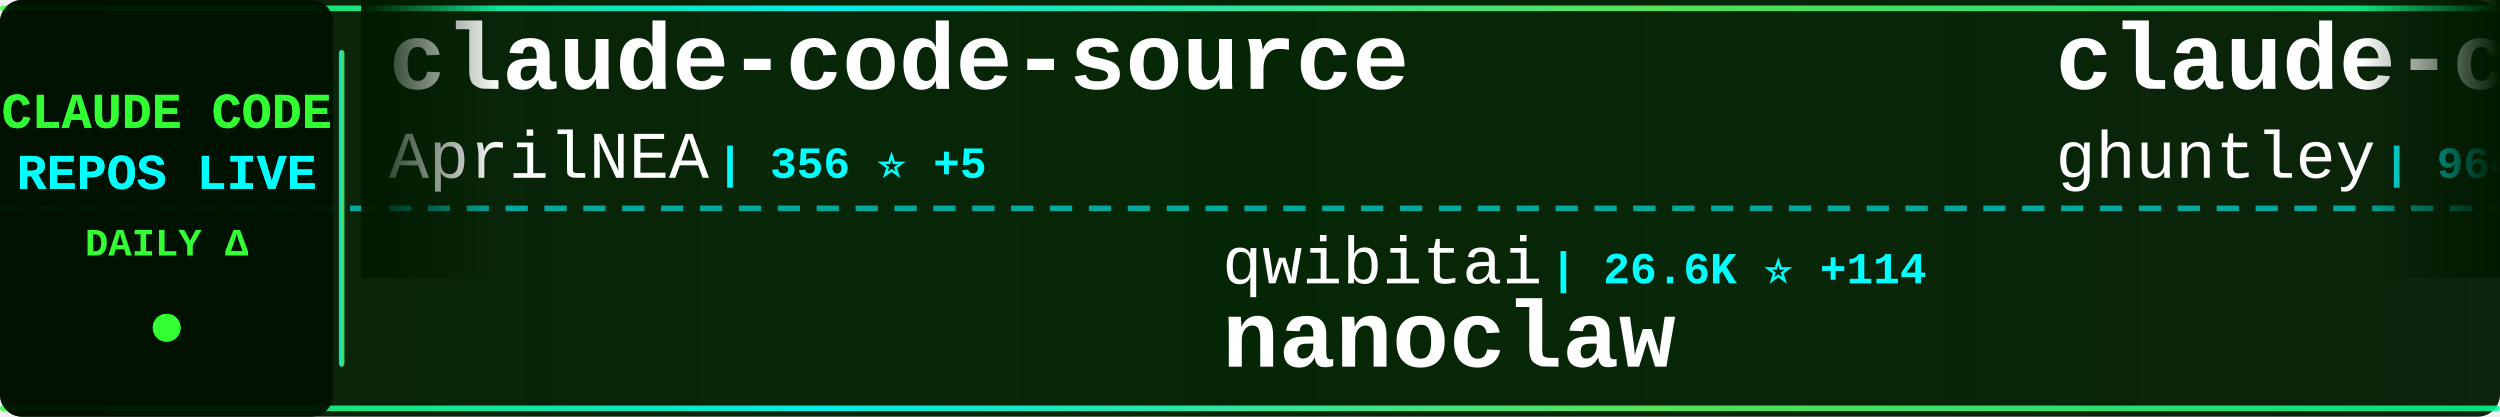
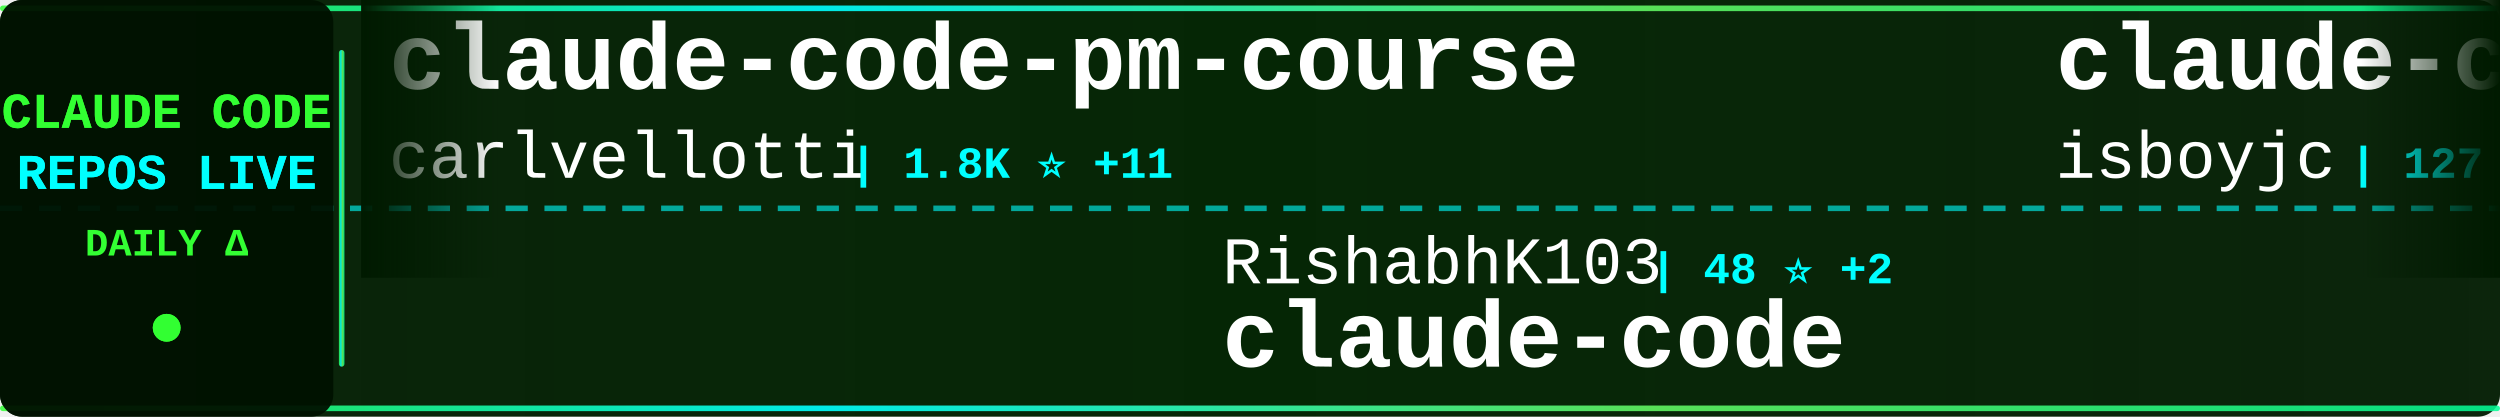
<svg xmlns="http://www.w3.org/2000/svg" width="900" height="150">
  <defs>
    <linearGradient id="tickerBg" x1="0%" y1="0%" x2="100%" y2="0%">
      <stop offset="0%" style="stop-color:#001a00;stop-opacity:0.95" />
      <stop offset="50%" style="stop-color:#002200;stop-opacity:0.98" />
      <stop offset="100%" style="stop-color:#001a00;stop-opacity:0.95" />
    </linearGradient>
    <linearGradient id="borderGrad" x1="0%" y1="0%" x2="100%" y2="0%">
      <stop offset="0%" style="stop-color:#33ff33;stop-opacity:0.85">
        <animate attributeName="stop-opacity" values="0.85;1;0.85" dur="2s" repeatCount="indefinite" />
      </stop>
      <stop offset="33%" style="stop-color:#00ffff;stop-opacity:0.9">
        <animate attributeName="stop-opacity" values="0.9;1;0.9" dur="2.2s" repeatCount="indefinite" />
      </stop>
      <stop offset="66%" style="stop-color:#66ff66;stop-opacity:0.85">
        <animate attributeName="stop-opacity" values="0.85;1;0.85" dur="1.8s" repeatCount="indefinite" />
      </stop>
      <stop offset="100%" style="stop-color:#00ff99;stop-opacity:0.85">
        <animate attributeName="stop-opacity" values="0.85;1;0.85" dur="2s" repeatCount="indefinite" />
      </stop>
    </linearGradient>
    <filter id="textGlow">
      <feGaussianBlur stdDeviation="0.1" result="coloredBlur" />
      <feMerge>
        <feMergeNode in="coloredBlur" />
        <feMergeNode in="SourceGraphic" />
      </feMerge>
    </filter>
    <filter id="metricGlow">
      <feGaussianBlur stdDeviation="0.2" result="coloredBlur" />
      <feMerge>
        <feMergeNode in="coloredBlur" />
        <feMergeNode in="SourceGraphic" />
      </feMerge>
    </filter>
    <linearGradient id="leftFade" x1="0%" y1="0%" x2="100%" y2="0%">
      <stop offset="0%" style="stop-color:#001a00;stop-opacity:1" />
      <stop offset="100%" style="stop-color:#001a00;stop-opacity:0" />
    </linearGradient>
    <linearGradient id="rightFade" x1="0%" y1="0%" x2="100%" y2="0%">
      <stop offset="0%" style="stop-color:#001a00;stop-opacity:0" />
      <stop offset="100%" style="stop-color:#001a00;stop-opacity:1" />
    </linearGradient>
  </defs>
  <rect width="900" height="150" fill="url(#tickerBg)" rx="8" />
  <rect x="0" y="2" width="900" height="2" fill="url(#borderGrad)" rx="1" />
  <rect x="0" y="146" width="900" height="2" fill="url(#borderGrad)" rx="1" />
  <line x1="0" y1="75" x2="900" y2="75" stroke="#00ffff" stroke-width="2" stroke-dasharray="8 6" opacity="0.6" />
  <rect x="0" y="0" width="120" height="150" fill="#001100" opacity="0.95" rx="8" />
  <text x="60" y="46" font-family="'Courier New', monospace" font-size="18" font-weight="bold" fill="#33ff33" text-anchor="middle" filter="url(#textGlow)">
    CLAUDE CODE
  </text>
  <text x="60" y="68" font-family="'Courier New', monospace" font-size="18" font-weight="bold" fill="#00ffff" text-anchor="middle" filter="url(#textGlow)">
    REPOS LIVE
  </text>
  <text x="60" y="92" font-family="'Courier New', monospace" font-size="14" font-weight="bold" fill="#33ff33" text-anchor="middle">
    DAILY Δ
  </text>
  <circle cx="60" cy="118" r="5" fill="#33ff33" filter="url(#metricGlow)">
    <animate attributeName="r" values="4;6;4" dur="1.5s" repeatCount="indefinite" />
    <animate attributeName="opacity" values="0.6;1;0.6" dur="1.5s" repeatCount="indefinite" />
  </circle>
  <rect x="122" y="18" width="2" height="114" fill="url(#borderGrad)" rx="1" />
  <clipPath id="tickerClip">
    <rect x="130" y="0" width="770" height="150" />
  </clipPath>
  <g clip-path="url(#tickerClip)">
    <g id="tickerItems">
      <animateTransform attributeName="transform" attributeType="XML" type="translate" from="0 0" to="-3000 0" dur="54s" repeatCount="indefinite" />
      <g transform="translate(0, 0)">
-         <text x="140" y="32" font-family="'Courier New', monospace" font-size="34" font-weight="bold" fill="#ffffff">claude-code-source</text>
-         <text x="140" y="64" font-family="'Courier New', monospace" font-size="24" font-weight="normal" fill="#ffffff" opacity="1.0">AprilNEA</text>
-         <text x="258" y="64" font-family="'Courier New', monospace" font-size="16" font-weight="bold" fill="#00ffff"> | 356 ⭐ +5</text>
+         <text x="140" y="32" font-family="'Courier New', monospace" font-size="34" font-weight="bold" fill="#ffffff">claude-code-pm-course</text>
+         <text x="140" y="64" font-family="'Courier New', monospace" font-size="24" font-weight="normal" fill="#ffffff" opacity="1.0">carlvellotti</text>
+         <text x="306" y="64" font-family="'Courier New', monospace" font-size="16" font-weight="bold" fill="#00ffff"> | 1.8K ⭐ +11</text>
      </g>
      <g transform="translate(300, 0)">
-         <text x="140" y="102" font-family="'Courier New', monospace" font-size="24" font-weight="normal" fill="#ffffff" opacity="1.0">qwibitai</text>
-         <text x="258" y="102" font-family="'Courier New', monospace" font-size="16" font-weight="bold" fill="#00ffff"> | 26.6K ⭐ +114</text>
-         <text x="140" y="132" font-family="'Courier New', monospace" font-size="34" font-weight="bold" fill="#ffffff">nanoclaw</text>
+         <text x="140" y="102" font-family="'Courier New', monospace" font-size="24" font-weight="normal" fill="#ffffff" opacity="1.0">RishabhK103</text>
+         <text x="294" y="102" font-family="'Courier New', monospace" font-size="16" font-weight="bold" fill="#00ffff"> | 48 ⭐ +2</text>
+         <text x="140" y="132" font-family="'Courier New', monospace" font-size="34" font-weight="bold" fill="#ffffff">claude-code</text>
      </g>
      <g transform="translate(600, 0)">
-         <text x="140" y="32" font-family="'Courier New', monospace" font-size="34" font-weight="bold" fill="#ffffff">claude-code-source-code-...</text>
-         <text x="140" y="64" font-family="'Courier New', monospace" font-size="24" font-weight="normal" fill="#ffffff" opacity="1.0">ghuntley</text>
-         <text x="258" y="64" font-family="'Courier New', monospace" font-size="16" font-weight="bold" fill="#00ffff"> | 964 ⭐ +1</text>
+         <text x="140" y="32" font-family="'Courier New', monospace" font-size="34" font-weight="bold" fill="#ffffff">claude-code</text>
+         <text x="140" y="64" font-family="'Courier New', monospace" font-size="24" font-weight="normal" fill="#ffffff" opacity="1.0">isboyjc</text>
+         <text x="246" y="64" font-family="'Courier New', monospace" font-size="16" font-weight="bold" fill="#00ffff"> | 127 ⭐ +3</text>
      </g>
      <g transform="translate(900, 0)">
-         <text x="140" y="102" font-family="'Courier New', monospace" font-size="24" font-weight="normal" fill="#ffffff" opacity="1.0">darcyegb</text>
-         <text x="258" y="102" font-family="'Courier New', monospace" font-size="16" font-weight="bold" fill="#00ffff"> | 645 ⭐ +3</text>
-         <text x="140" y="132" font-family="'Courier New', monospace" font-size="34" font-weight="bold" fill="#ffffff">ClaudeCodeAgents</text>
+         <text x="140" y="102" font-family="'Courier New', monospace" font-size="24" font-weight="normal" fill="#ffffff" opacity="1.0">disler</text>
+         <text x="234" y="102" font-family="'Courier New', monospace" font-size="16" font-weight="bold" fill="#00ffff"> | 3.5K ⭐ +6</text>
+         <text x="140" y="132" font-family="'Courier New', monospace" font-size="34" font-weight="bold" fill="#ffffff">claude-code-hooks-master...</text>
      </g>
      <g transform="translate(1200, 0)">
        <text x="140" y="32" font-family="'Courier New', monospace" font-size="34" font-weight="bold" fill="#ffffff">learn-claude-code</text>
        <text x="140" y="64" font-family="'Courier New', monospace" font-size="24" font-weight="normal" fill="#ffffff" opacity="1.0">shareAI-lab</text>
-         <text x="294" y="64" font-family="'Courier New', monospace" font-size="16" font-weight="bold" fill="#00ffff"> | 48.6K ⭐ +402</text>
+         <text x="294" y="64" font-family="'Courier New', monospace" font-size="16" font-weight="bold" fill="#00ffff"> | 48.6K ⭐ +386</text>
      </g>
      <g transform="translate(1500, 0)">
-         <text x="140" y="102" font-family="'Courier New', monospace" font-size="24" font-weight="normal" fill="#ffffff" opacity="1.0">anthropics</text>
-         <text x="282" y="102" font-family="'Courier New', monospace" font-size="16" font-weight="bold" fill="#00ffff"> | 783 ⭐ +2</text>
-         <text x="140" y="132" font-family="'Courier New', monospace" font-size="34" font-weight="bold" fill="#ffffff">claude-code-base-action</text>
+         <text x="140" y="102" font-family="'Courier New', monospace" font-size="24" font-weight="normal" fill="#ffffff" opacity="1.0">router-for-me</text>
+         <text x="318" y="102" font-family="'Courier New', monospace" font-size="16" font-weight="bold" fill="#00ffff"> | 23.3K ⭐ +286</text>
+         <text x="140" y="132" font-family="'Courier New', monospace" font-size="34" font-weight="bold" fill="#ffffff">CLIProxyAPI</text>
      </g>
      <g transform="translate(1800, 0)">
-         <text x="140" y="32" font-family="'Courier New', monospace" font-size="34" font-weight="bold" fill="#ffffff">claude-code-hub</text>
-         <text x="140" y="64" font-family="'Courier New', monospace" font-size="24" font-weight="normal" fill="#ffffff" opacity="1.0">ding113</text>
-         <text x="246" y="64" font-family="'Courier New', monospace" font-size="16" font-weight="bold" fill="#00ffff"> | 2.3K ⭐ +14</text>
+         <text x="140" y="32" font-family="'Courier New', monospace" font-size="34" font-weight="bold" fill="#ffffff">Claude-Code</text>
+         <text x="140" y="64" font-family="'Courier New', monospace" font-size="24" font-weight="normal" fill="#ffffff" opacity="1.0">pengchengneo</text>
+         <text x="306" y="64" font-family="'Courier New', monospace" font-size="16" font-weight="bold" fill="#00ffff"> | 1.0K ⭐ +47</text>
      </g>
      <g transform="translate(2100, 0)">
-         <text x="140" y="102" font-family="'Courier New', monospace" font-size="24" font-weight="normal" fill="#ffffff" opacity="1.0">KimYx0207</text>
-         <text x="270" y="102" font-family="'Courier New', monospace" font-size="16" font-weight="bold" fill="#00ffff"> | 3.0K ⭐ +23</text>
-         <text x="140" y="132" font-family="'Courier New', monospace" font-size="34" font-weight="bold" fill="#ffffff">Claude-Code-x-OpenClaw-G...</text>
+         <text x="140" y="102" font-family="'Courier New', monospace" font-size="24" font-weight="normal" fill="#ffffff" opacity="1.0">Alishahryar1</text>
+         <text x="306" y="102" font-family="'Courier New', monospace" font-size="16" font-weight="bold" fill="#00ffff"> | 1.7K ⭐ +89</text>
+         <text x="140" y="132" font-family="'Courier New', monospace" font-size="34" font-weight="bold" fill="#ffffff">free-claude-code</text>
      </g>
      <g transform="translate(2400, 0)">
-         <text x="140" y="32" font-family="'Courier New', monospace" font-size="34" font-weight="bold" fill="#ffffff">claude-code-webui</text>
-         <text x="140" y="64" font-family="'Courier New', monospace" font-size="24" font-weight="normal" fill="#ffffff" opacity="1.0">sugyan</text>
-         <text x="234" y="64" font-family="'Courier New', monospace" font-size="16" font-weight="bold" fill="#00ffff"> | 997 ⭐ +1</text>
+         <text x="140" y="32" font-family="'Courier New', monospace" font-size="34" font-weight="bold" fill="#ffffff">claude-code-rust</text>
+         <text x="140" y="64" font-family="'Courier New', monospace" font-size="24" font-weight="normal" fill="#ffffff" opacity="1.0">lorryjovens-hub</text>
+         <text x="342" y="64" font-family="'Courier New', monospace" font-size="16" font-weight="bold" fill="#00ffff"> | 1.1K ⭐ +62</text>
      </g>
      <g transform="translate(2700, 0)">
-         <text x="140" y="102" font-family="'Courier New', monospace" font-size="24" font-weight="normal" fill="#ffffff" opacity="1.0">anthropics</text>
-         <text x="282" y="102" font-family="'Courier New', monospace" font-size="16" font-weight="bold" fill="#00ffff"> | 4.1K ⭐ +2</text>
-         <text x="140" y="132" font-family="'Courier New', monospace" font-size="34" font-weight="bold" fill="#ffffff">claude-code-security-rev...</text>
+         <text x="140" y="102" font-family="'Courier New', monospace" font-size="24" font-weight="normal" fill="#ffffff" opacity="1.0">freestylefly</text>
+         <text x="306" y="102" font-family="'Courier New', monospace" font-size="16" font-weight="bold" fill="#00ffff"> | 117 ⭐</text>
+         <text x="140" y="132" font-family="'Courier New', monospace" font-size="34" font-weight="bold" fill="#ffffff">claude-code</text>
      </g>
      <g transform="translate(3000, 0)">
-         <text x="140" y="32" font-family="'Courier New', monospace" font-size="34" font-weight="bold" fill="#ffffff">claude-code-source</text>
-         <text x="140" y="64" font-family="'Courier New', monospace" font-size="24" font-weight="normal" fill="#ffffff" opacity="1.0">AprilNEA</text>
-         <text x="258" y="64" font-family="'Courier New', monospace" font-size="16" font-weight="bold" fill="#00ffff"> | 356 ⭐ +5</text>
+         <text x="140" y="32" font-family="'Courier New', monospace" font-size="34" font-weight="bold" fill="#ffffff">claude-code-pm-course</text>
+         <text x="140" y="64" font-family="'Courier New', monospace" font-size="24" font-weight="normal" fill="#ffffff" opacity="1.0">carlvellotti</text>
+         <text x="306" y="64" font-family="'Courier New', monospace" font-size="16" font-weight="bold" fill="#00ffff"> | 1.8K ⭐ +11</text>
      </g>
      <g transform="translate(3300, 0)">
-         <text x="140" y="102" font-family="'Courier New', monospace" font-size="24" font-weight="normal" fill="#ffffff" opacity="1.0">qwibitai</text>
-         <text x="258" y="102" font-family="'Courier New', monospace" font-size="16" font-weight="bold" fill="#00ffff"> | 26.6K ⭐ +114</text>
-         <text x="140" y="132" font-family="'Courier New', monospace" font-size="34" font-weight="bold" fill="#ffffff">nanoclaw</text>
+         <text x="140" y="102" font-family="'Courier New', monospace" font-size="24" font-weight="normal" fill="#ffffff" opacity="1.0">RishabhK103</text>
+         <text x="294" y="102" font-family="'Courier New', monospace" font-size="16" font-weight="bold" fill="#00ffff"> | 48 ⭐ +2</text>
+         <text x="140" y="132" font-family="'Courier New', monospace" font-size="34" font-weight="bold" fill="#ffffff">claude-code</text>
      </g>
      <g transform="translate(3600, 0)">
-         <text x="140" y="32" font-family="'Courier New', monospace" font-size="34" font-weight="bold" fill="#ffffff">claude-code-source-code-...</text>
-         <text x="140" y="64" font-family="'Courier New', monospace" font-size="24" font-weight="normal" fill="#ffffff" opacity="1.0">ghuntley</text>
-         <text x="258" y="64" font-family="'Courier New', monospace" font-size="16" font-weight="bold" fill="#00ffff"> | 964 ⭐ +1</text>
+         <text x="140" y="32" font-family="'Courier New', monospace" font-size="34" font-weight="bold" fill="#ffffff">claude-code</text>
+         <text x="140" y="64" font-family="'Courier New', monospace" font-size="24" font-weight="normal" fill="#ffffff" opacity="1.0">isboyjc</text>
+         <text x="246" y="64" font-family="'Courier New', monospace" font-size="16" font-weight="bold" fill="#00ffff"> | 127 ⭐ +3</text>
      </g>
      <g transform="translate(3900, 0)">
-         <text x="140" y="102" font-family="'Courier New', monospace" font-size="24" font-weight="normal" fill="#ffffff" opacity="1.0">darcyegb</text>
-         <text x="258" y="102" font-family="'Courier New', monospace" font-size="16" font-weight="bold" fill="#00ffff"> | 645 ⭐ +3</text>
-         <text x="140" y="132" font-family="'Courier New', monospace" font-size="34" font-weight="bold" fill="#ffffff">ClaudeCodeAgents</text>
+         <text x="140" y="102" font-family="'Courier New', monospace" font-size="24" font-weight="normal" fill="#ffffff" opacity="1.0">disler</text>
+         <text x="234" y="102" font-family="'Courier New', monospace" font-size="16" font-weight="bold" fill="#00ffff"> | 3.5K ⭐ +6</text>
+         <text x="140" y="132" font-family="'Courier New', monospace" font-size="34" font-weight="bold" fill="#ffffff">claude-code-hooks-master...</text>
      </g>
    </g>
  </g>
  <rect x="130" y="0" width="50" height="100" fill="url(#leftFade)" />
  <rect x="850" y="0" width="50" height="100" fill="url(#rightFade)" />
</svg>
